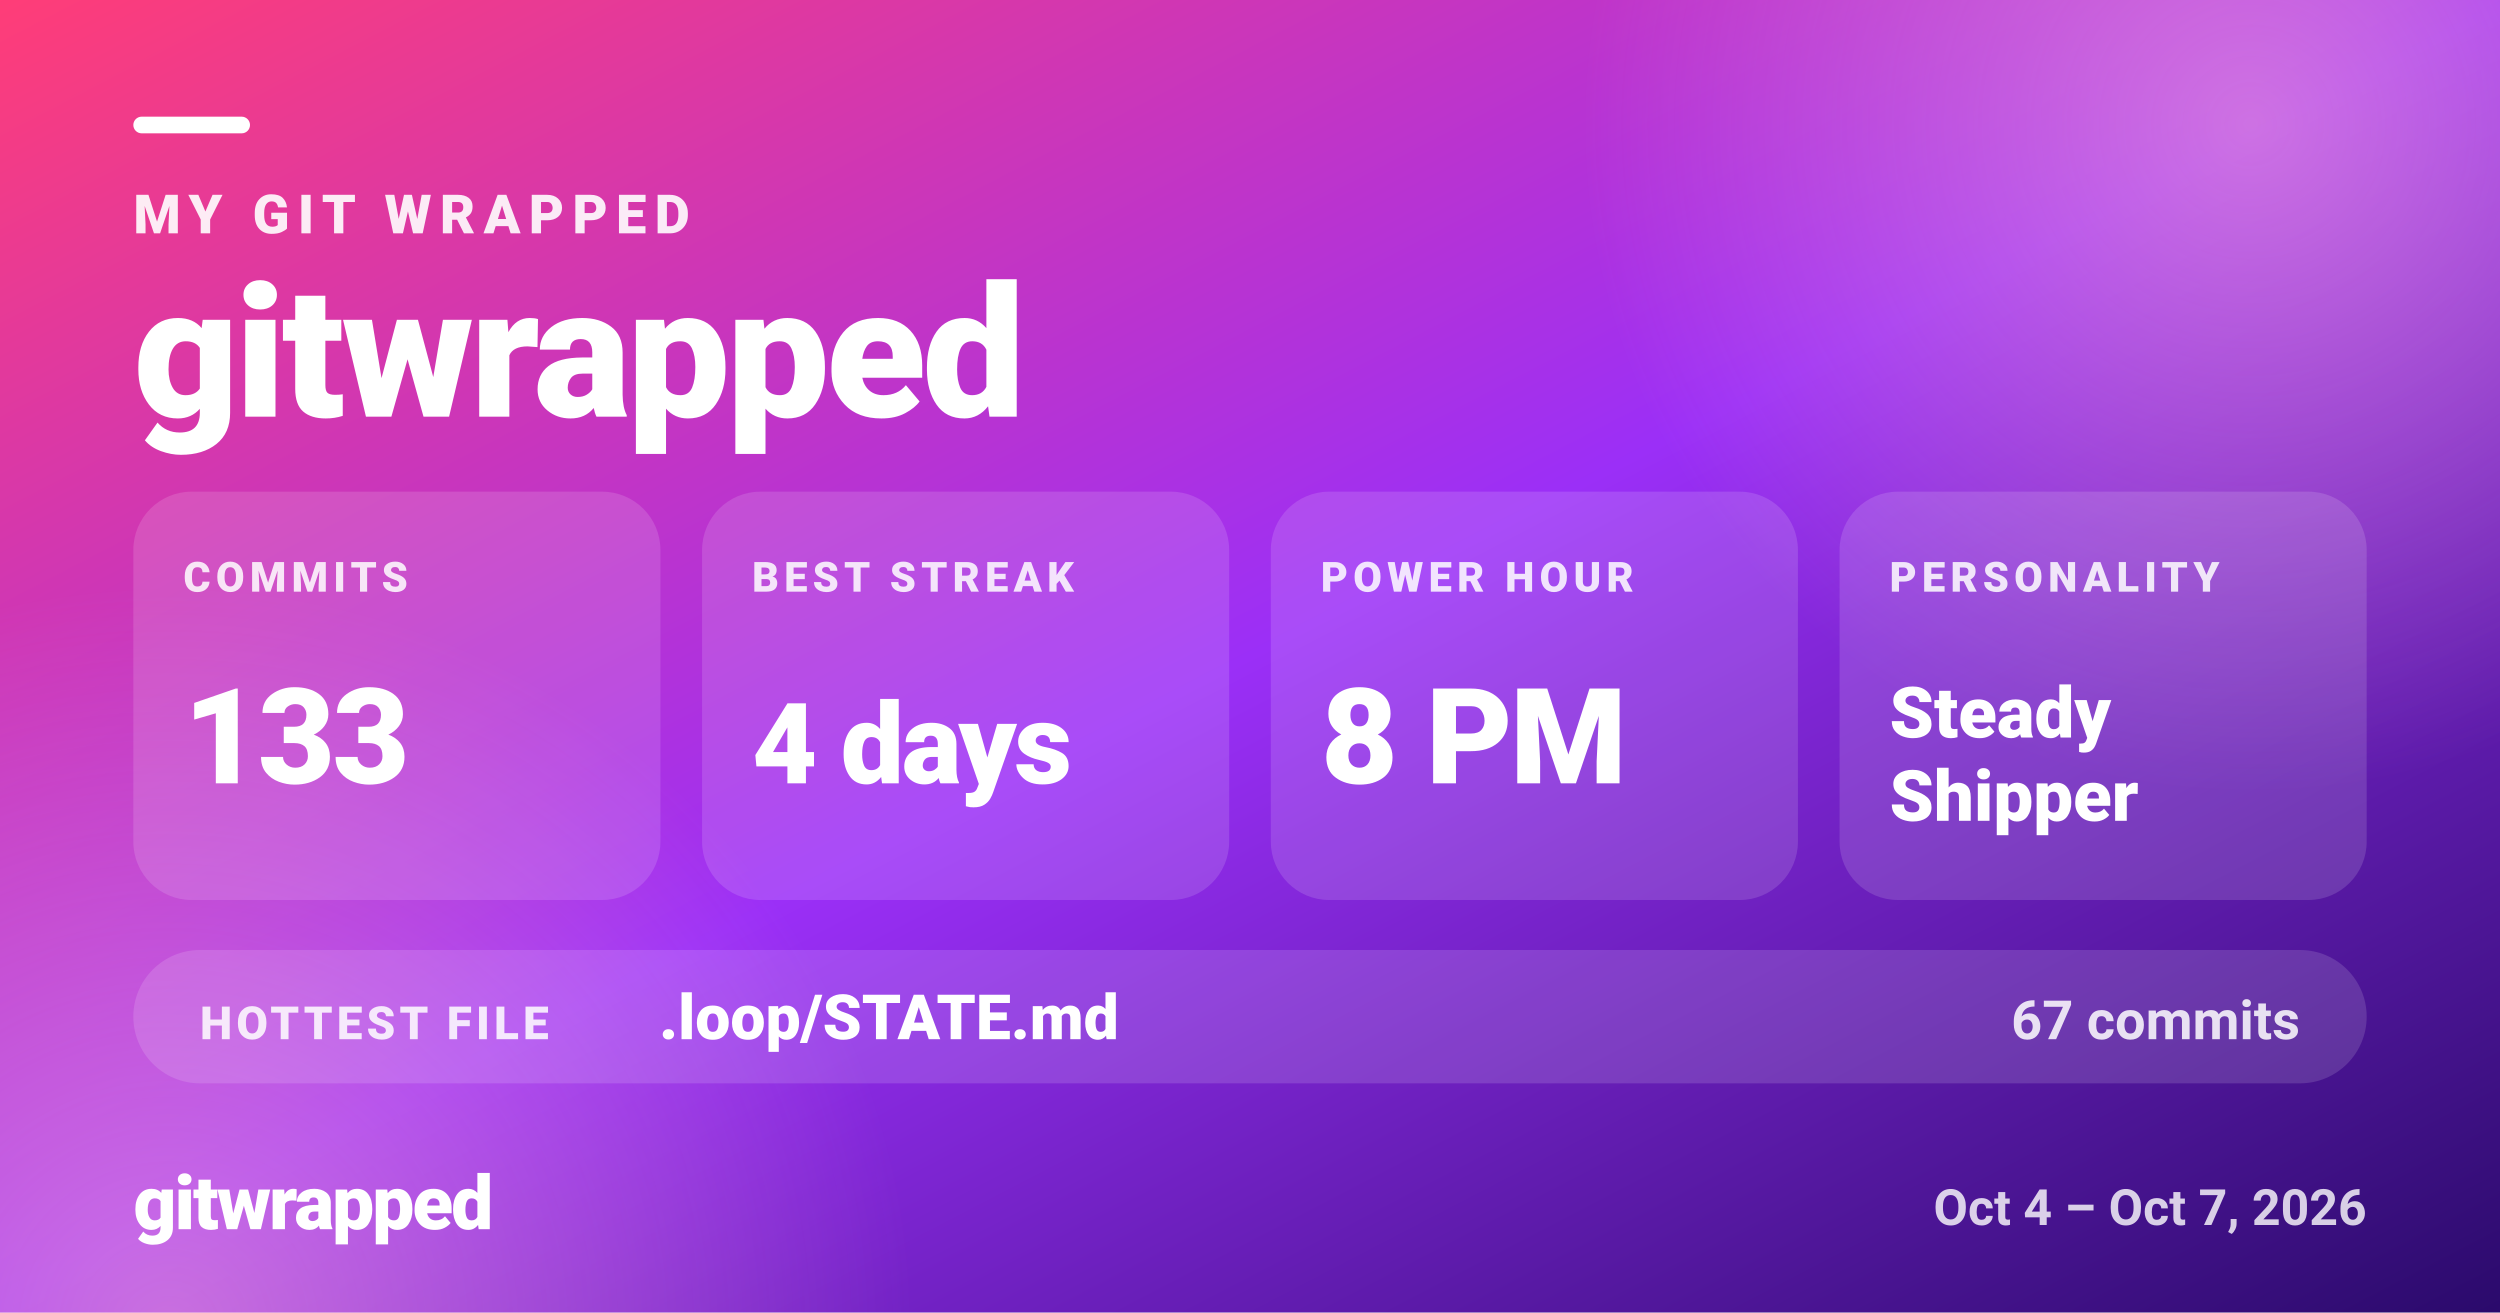
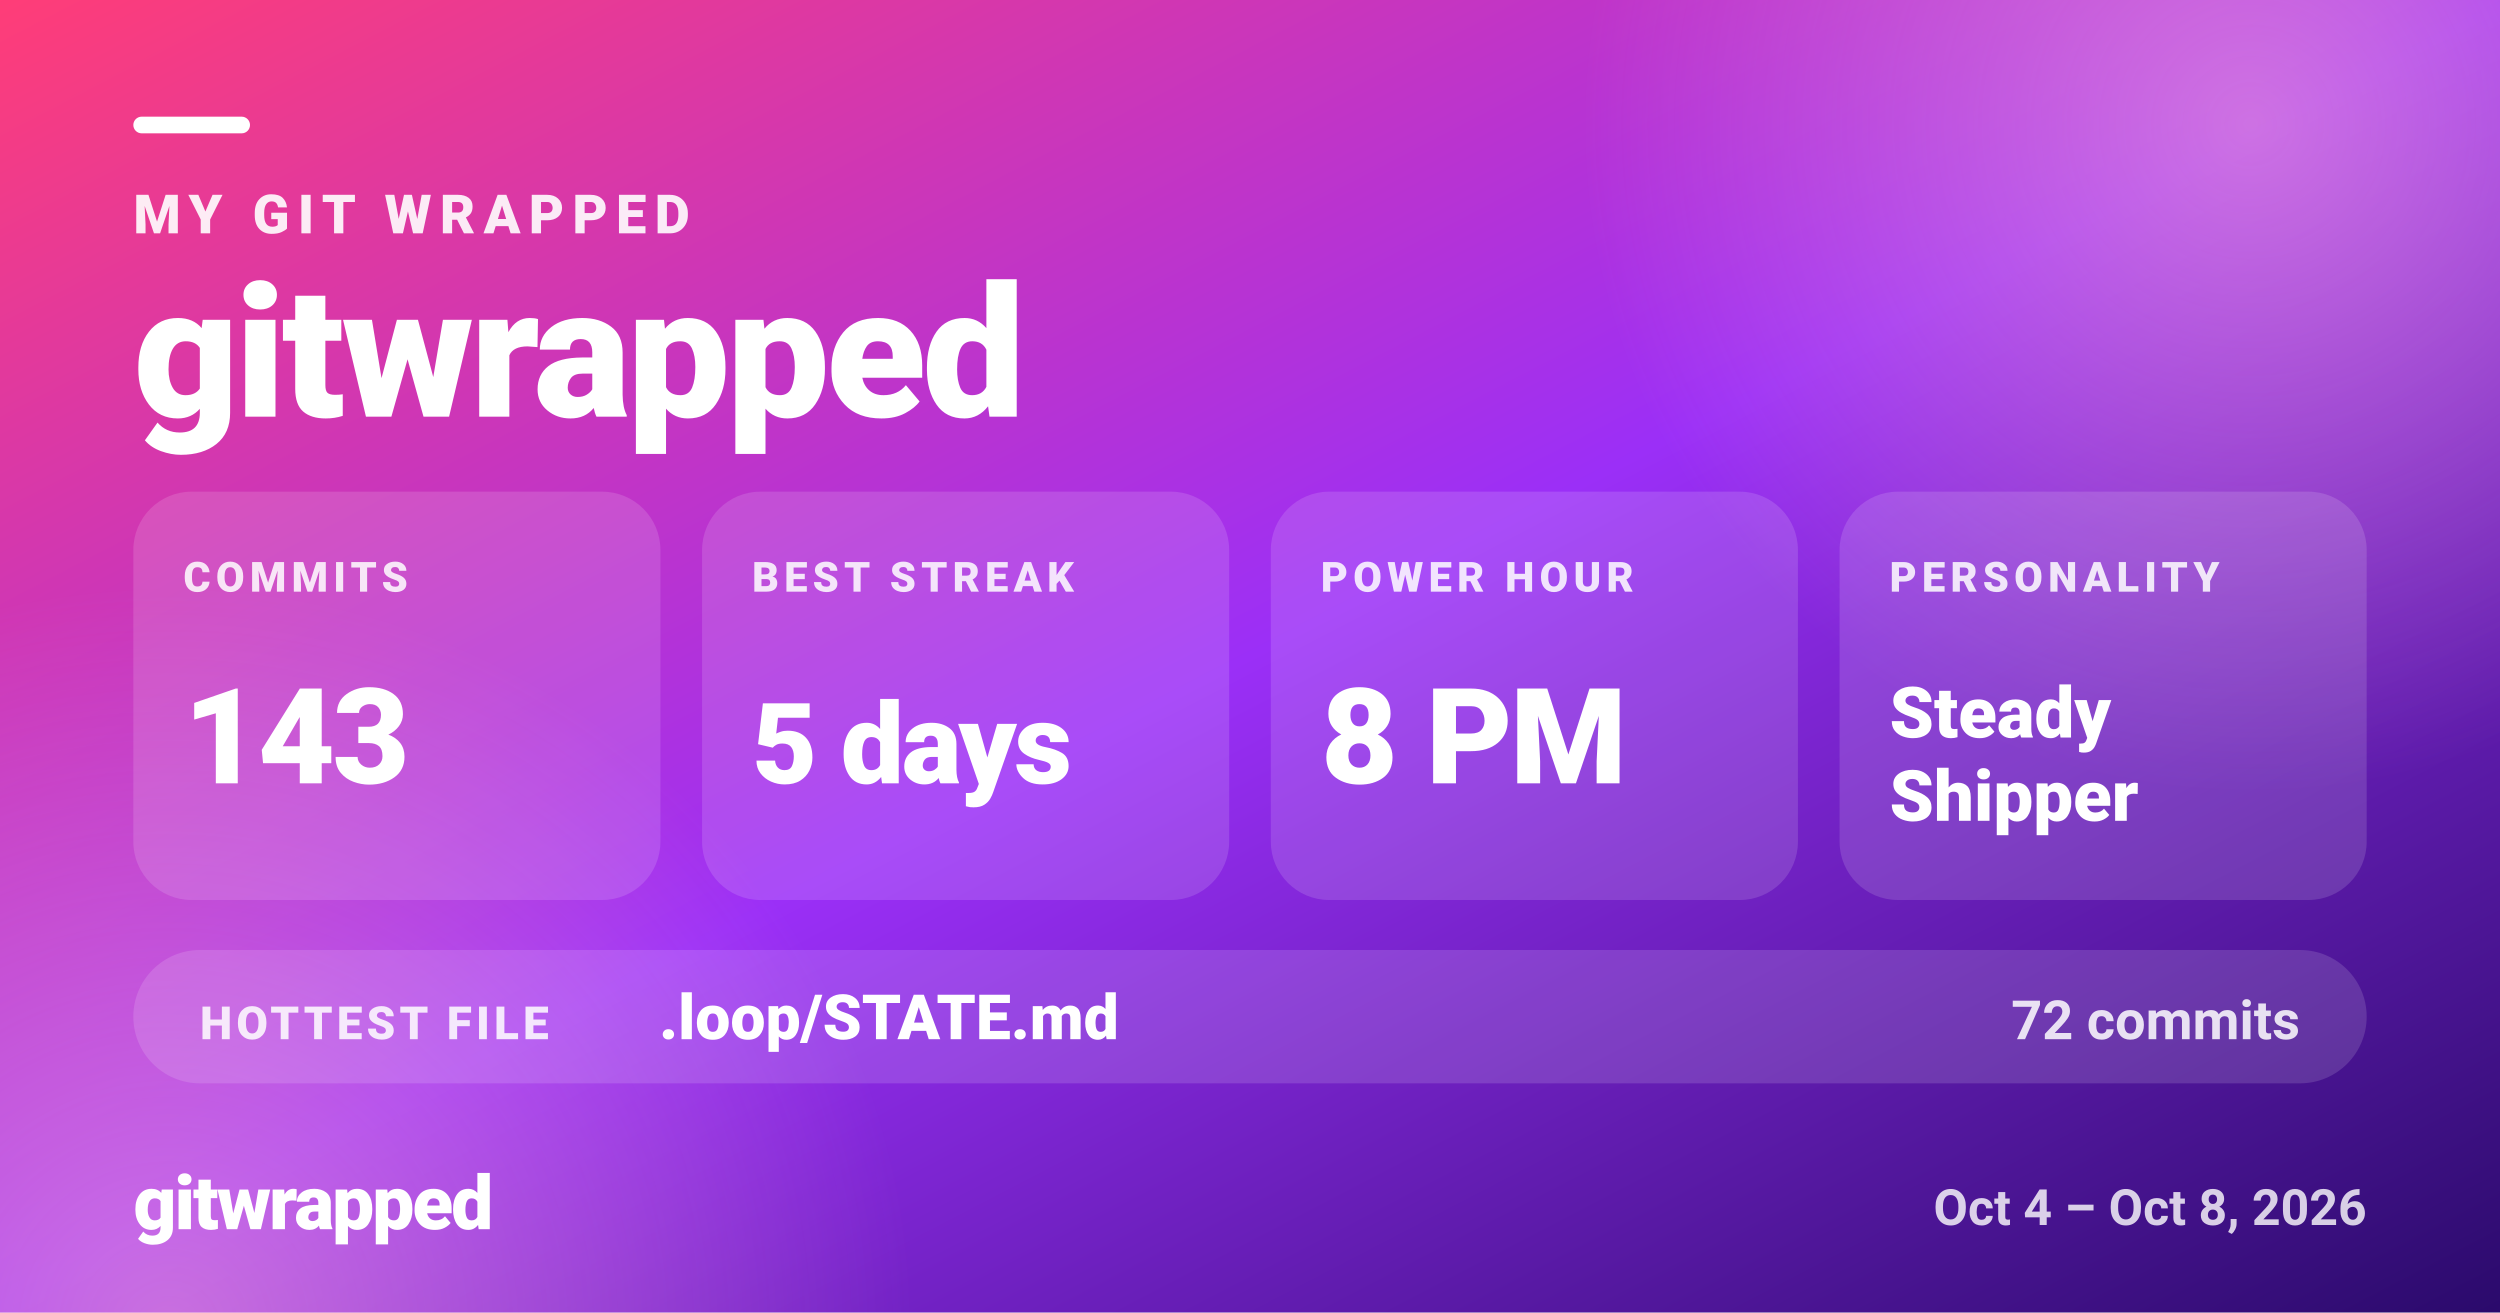
<svg xmlns="http://www.w3.org/2000/svg" width="1200" height="630" viewBox="0 0 1200 630" role="img" aria-label="MY GIT WRAPPED — gitwrapped">
  <defs>
    <linearGradient id="gw-share-bg" x1="0" y1="0" x2="1" y2="1">
      <stop offset="0.00" stop-color="#ff3d77" />
      <stop offset="0.50" stop-color="#9b2ff7" />
      <stop offset="1.00" stop-color="#2a0a6b" />
    </linearGradient>
    <radialGradient id="gw-share-glow">
      <stop offset="0" stop-color="#ffb3d1" stop-opacity="0.5" />
      <stop offset="1" stop-color="#ffb3d1" stop-opacity="0" />
    </radialGradient>
  </defs>
  <rect width="1200" height="630" fill="url(#gw-share-bg)" />
  <circle cx="1080" cy="60" r="320" fill="url(#gw-share-glow)" />
  <circle cx="80" cy="640" r="360" fill="url(#gw-share-glow)" />
  <g fill="#ffffff" font-family="system-ui, -apple-system, 'Segoe UI', Roboto, Helvetica, Arial, sans-serif">
    <rect x="64" y="56" width="56" height="8" rx="4" fill="#ffffff" />
    <text x="64" y="112" font-size="26" font-weight="800" fill-opacity="0.9" letter-spacing="4">MY GIT WRAPPED</text>
    <text x="64" y="200" font-size="88" font-weight="900" letter-spacing="-1.8">gitwrapped</text>
    <rect x="64" y="236" width="253" height="196" rx="28" fill="#ffffff" fill-opacity="0.14" />
    <text x="88" y="284" font-size="20" font-weight="800" fill-opacity="0.85" letter-spacing="2.5">COMMITS</text>
-     <text x="88" y="376" font-size="64" font-weight="900" letter-spacing="-1.3">133</text>
+     <text x="88" y="376" font-size="64" font-weight="900" letter-spacing="-1.3">143</text>
    <rect x="337" y="236" width="253" height="196" rx="28" fill="#ffffff" fill-opacity="0.14" />
    <text x="361" y="284" font-size="20" font-weight="800" fill-opacity="0.85" letter-spacing="2.5">BEST STREAK</text>
-     <text x="361" y="376" font-size="54" font-weight="900" letter-spacing="-1.1">4 days</text>
+     <text x="361" y="376" font-size="54" font-weight="900" letter-spacing="-1.1">5 days</text>
    <rect x="610" y="236" width="253" height="196" rx="28" fill="#ffffff" fill-opacity="0.14" />
    <text x="634" y="284" font-size="20" font-weight="800" fill-opacity="0.85" letter-spacing="2.5">POWER HOUR</text>
    <text x="634" y="376" font-size="64" font-weight="900" letter-spacing="-1.3">8 PM</text>
    <rect x="883" y="236" width="253" height="196" rx="28" fill="#ffffff" fill-opacity="0.14" />
    <text x="907" y="284" font-size="20" font-weight="800" fill-opacity="0.85" letter-spacing="2.5">PERSONALITY</text>
    <text x="907" y="354" font-size="34" font-weight="900">Steady</text>
    <text x="907" y="394" font-size="34" font-weight="900">Shipper</text>
    <rect x="64" y="456" width="1072" height="64" rx="32" fill="#ffffff" fill-opacity="0.14" />
    <text x="96" y="498.8" font-size="22" font-weight="800" fill-opacity="0.85" letter-spacing="2">HOTTEST FILE</text>
    <text x="316.4" y="498.8" font-size="30" font-weight="800">.loop/STATE.md</text>
-     <text x="1104" y="498.8" font-size="26" font-weight="700" fill-opacity="0.85" text-anchor="end">67 commits</text>
+     <text x="1104" y="498.8" font-size="26" font-weight="700" fill-opacity="0.85" text-anchor="end">72 commits</text>
    <text x="64" y="590" font-size="36" font-weight="900" letter-spacing="-1">gitwrapped</text>
-     <text x="1136" y="588" font-size="24" font-weight="600" fill-opacity="0.8" text-anchor="end">Oct 4 – Oct 7, 2026</text>
+     <text x="1136" y="588" font-size="24" font-weight="600" fill-opacity="0.8" text-anchor="end">Oct 4 – Oct 8, 2026</text>
  </g>
</svg>
